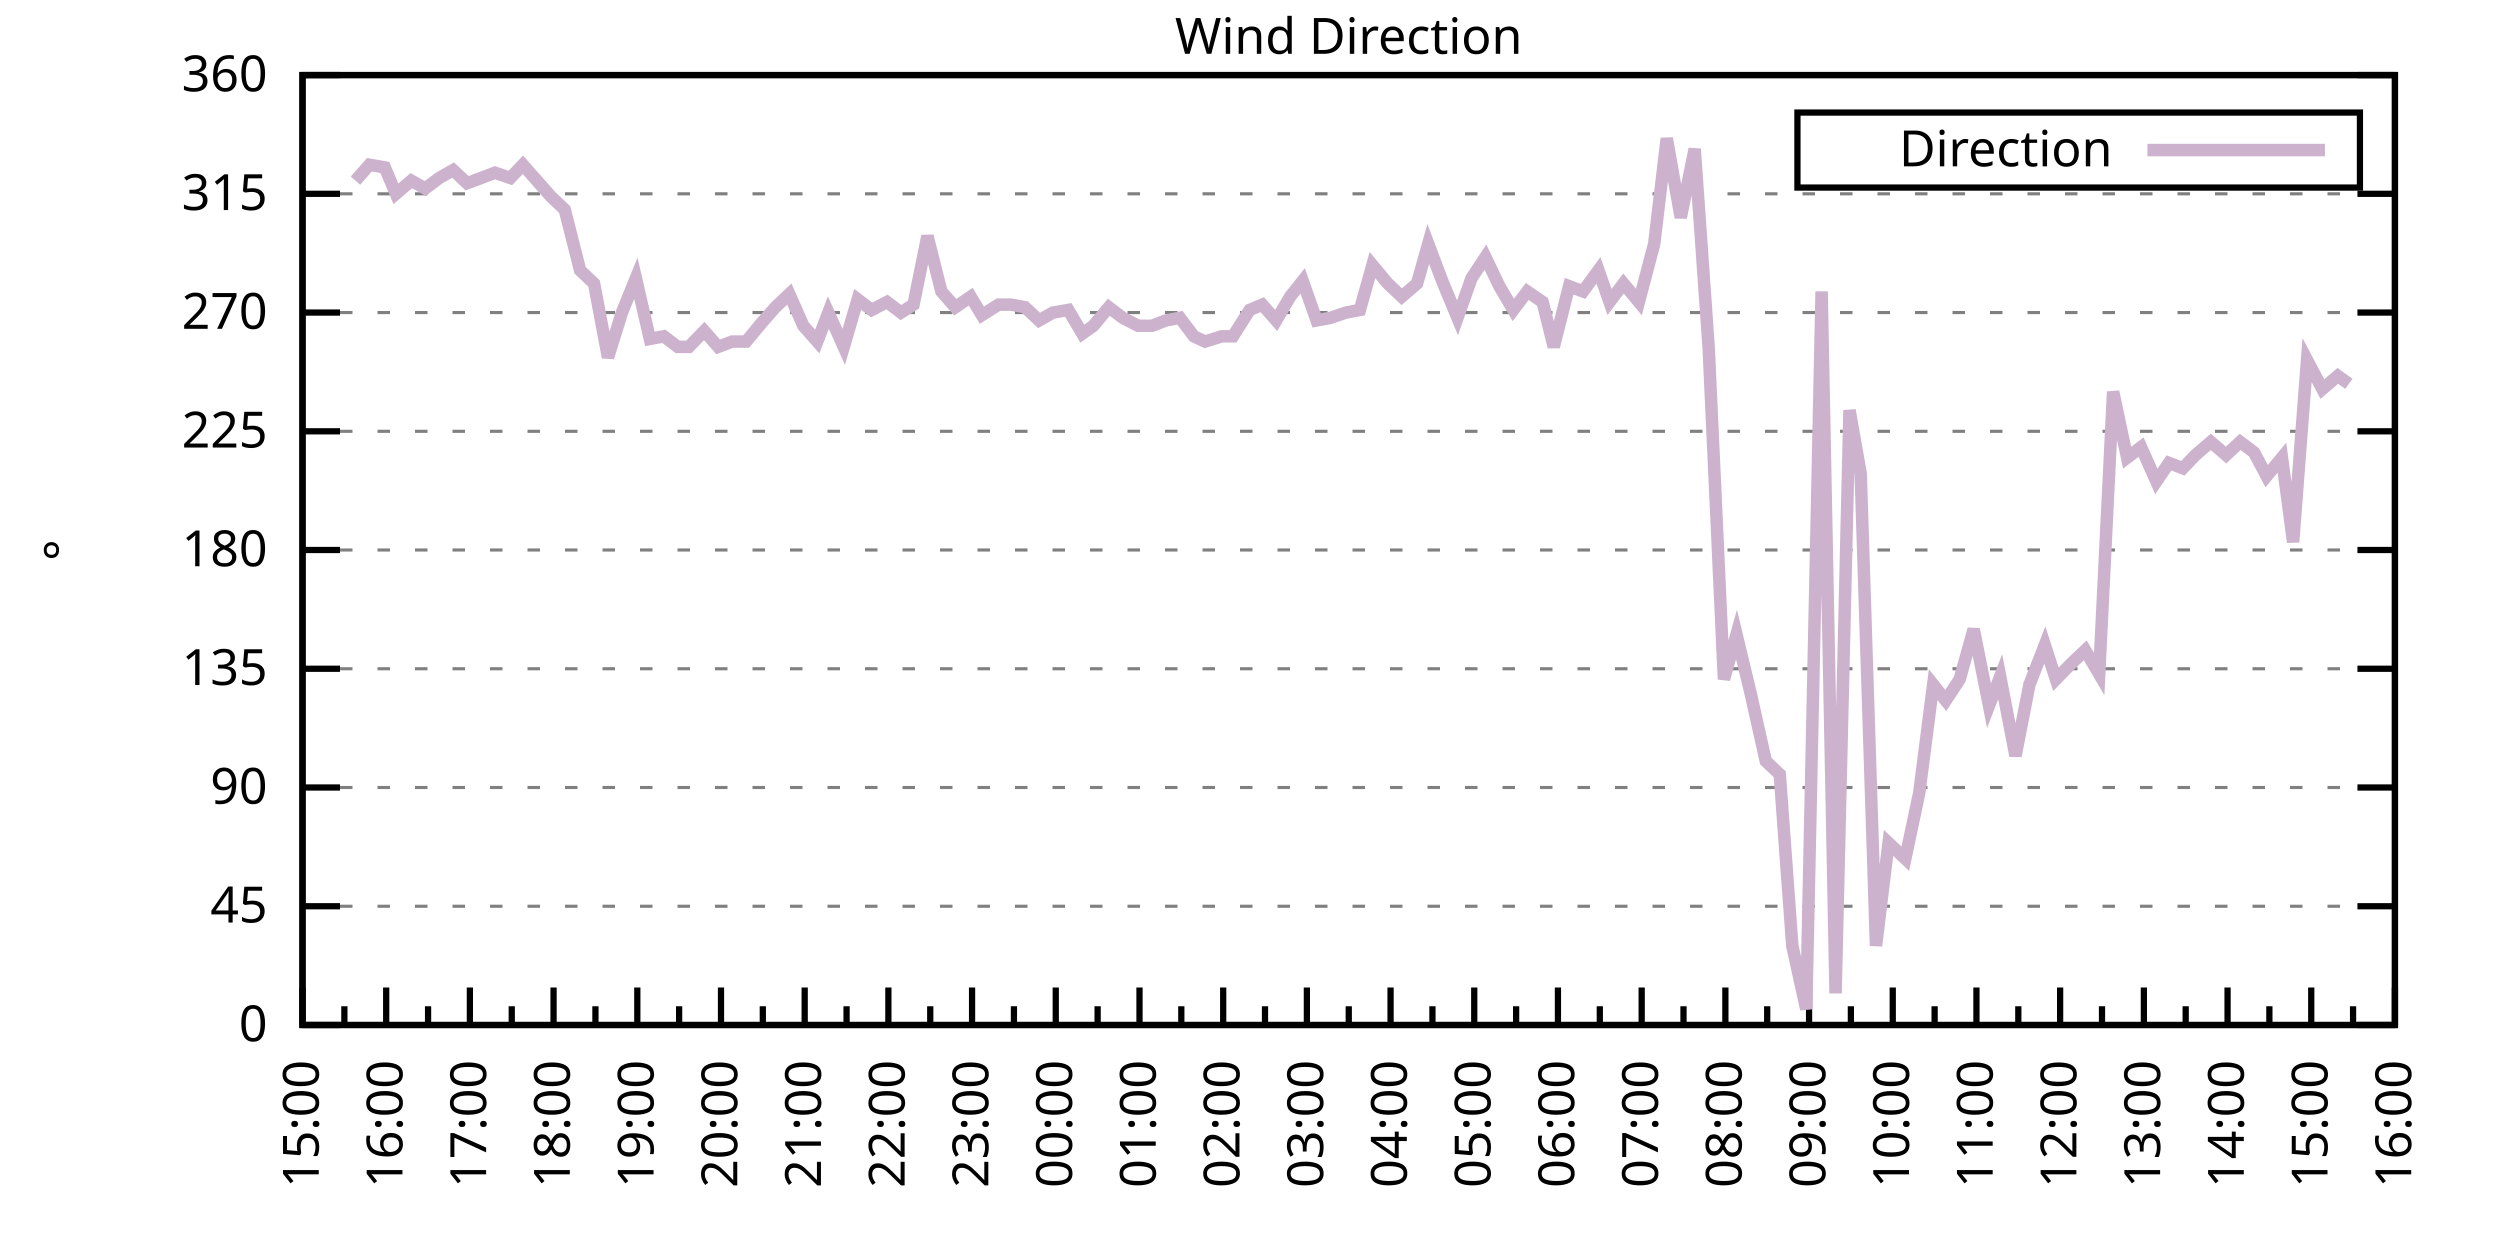
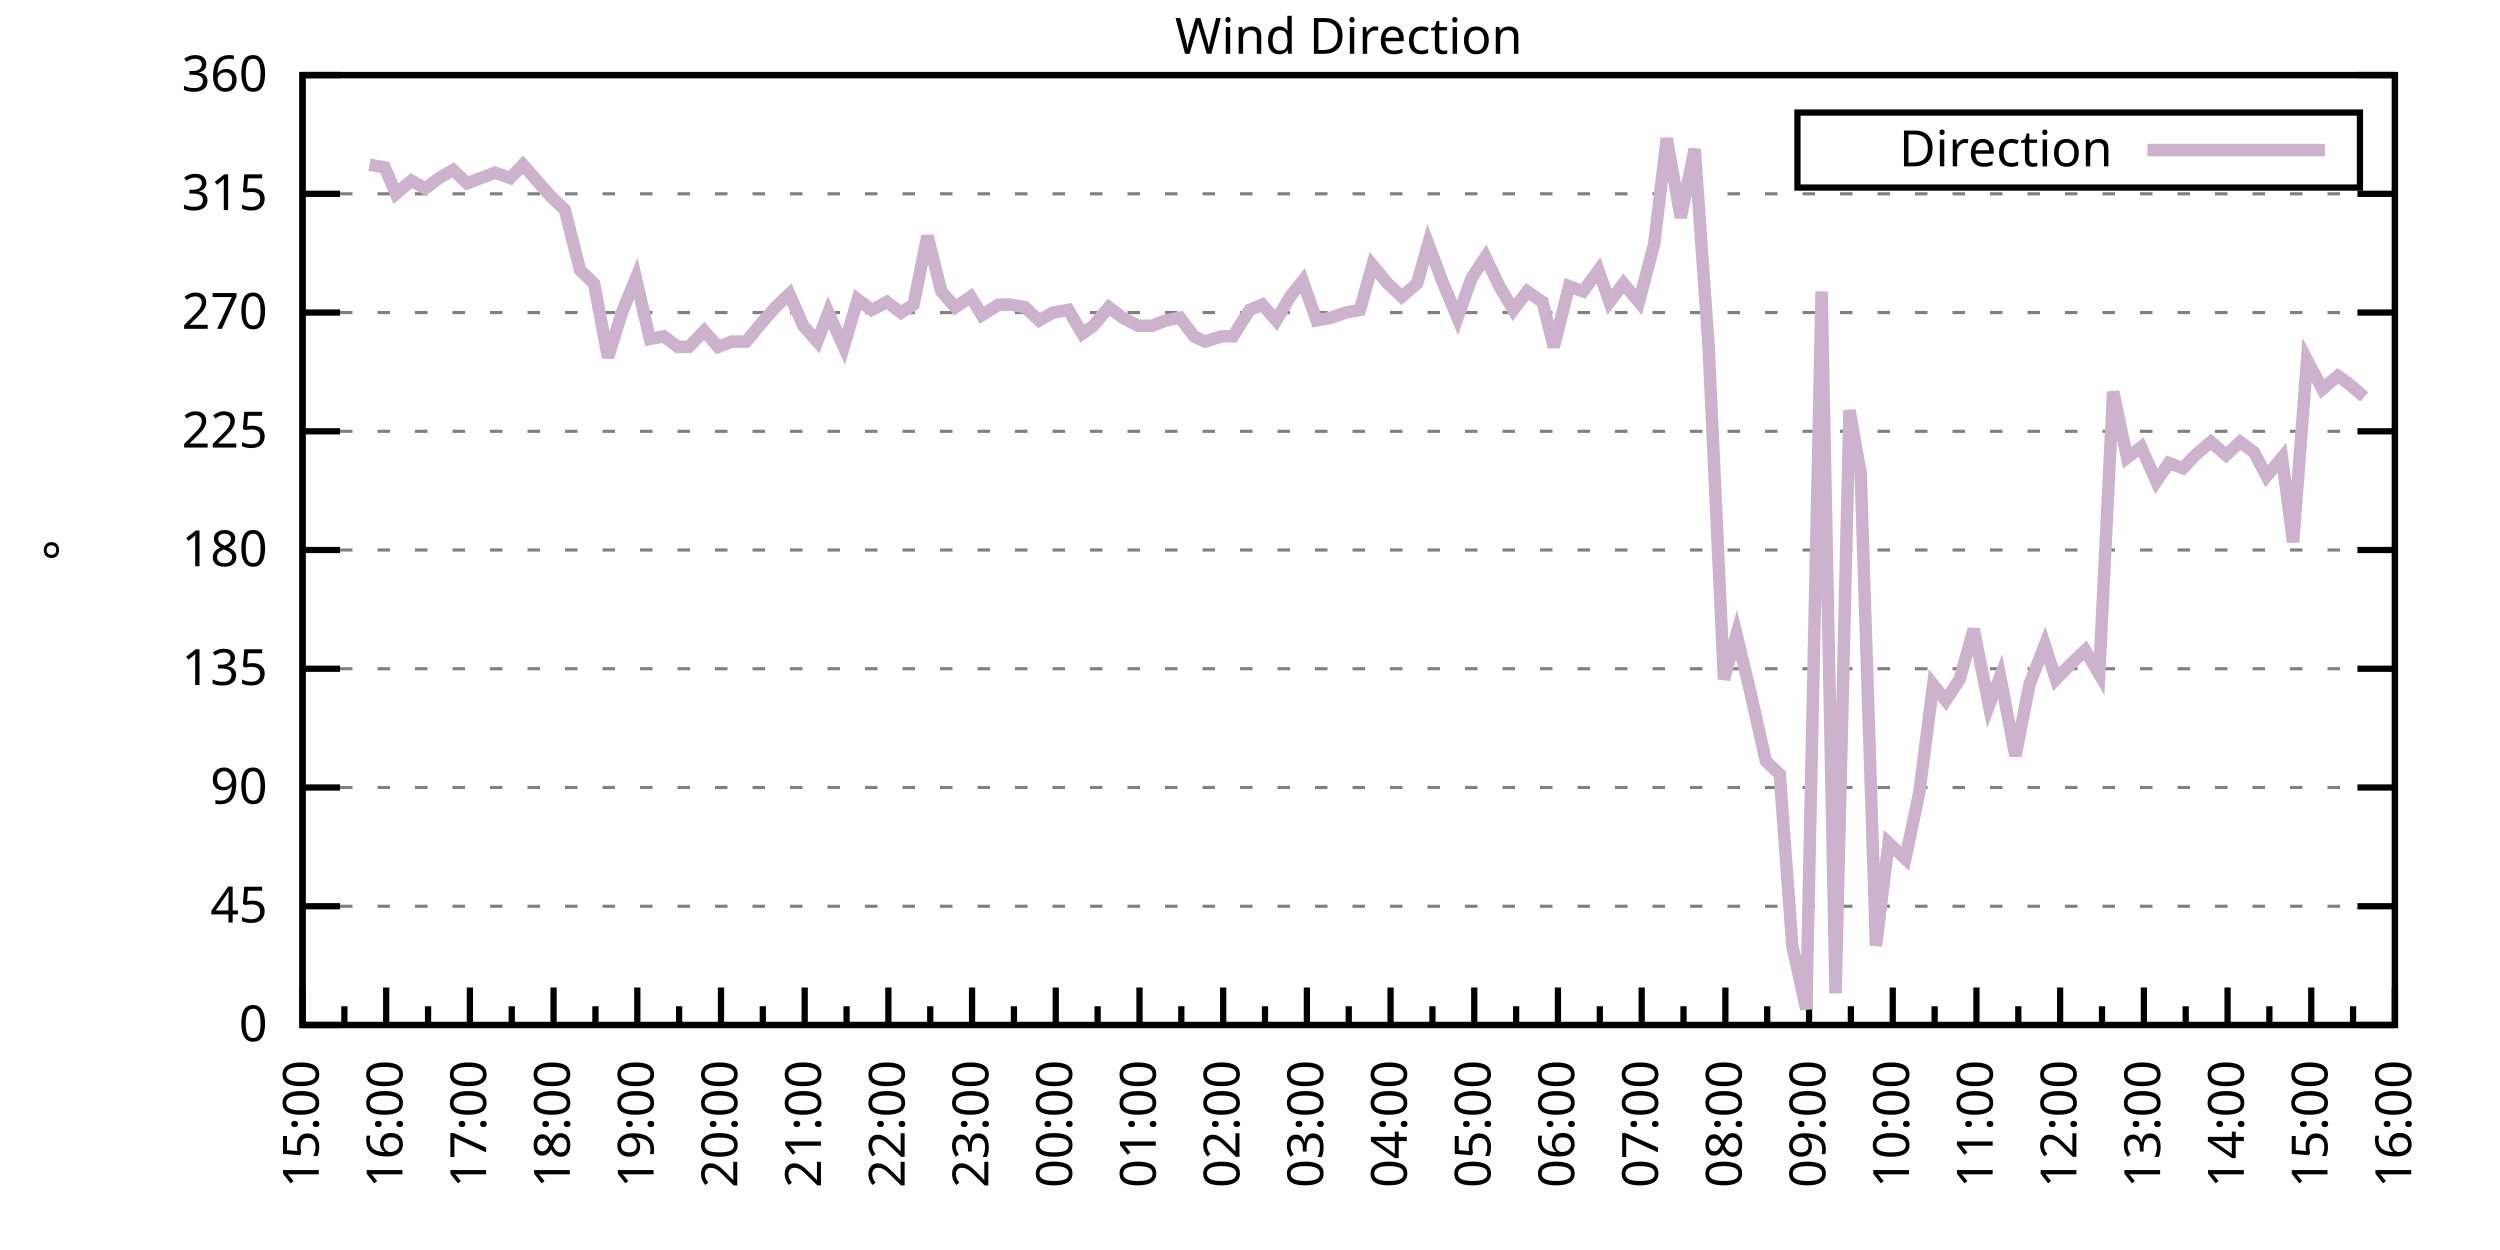
<svg xmlns="http://www.w3.org/2000/svg" xmlns:xlink="http://www.w3.org/1999/xlink" width="400" height="200" viewBox="0 0 400 200">
  <g id="gnuplot_canvas">
    <rect x="0" y="0" width="400" height="200" fill="none" />
    <defs>
      <circle id="gpDot" r="0.5" stroke-width="0.5" stroke="currentColor" />
      <path id="gpPt0" stroke-width="0.333" stroke="currentColor" d="M-1,0 h2 M0,-1 v2" />
      <path id="gpPt1" stroke-width="0.333" stroke="currentColor" d="M-1,-1 L1,1 M1,-1 L-1,1" />
      <path id="gpPt2" stroke-width="0.333" stroke="currentColor" d="M-1,0 L1,0 M0,-1 L0,1 M-1,-1 L1,1 M-1,1 L1,-1" />
      <rect id="gpPt3" stroke-width="0.333" stroke="currentColor" x="-1" y="-1" width="2" height="2" />
      <rect id="gpPt4" stroke-width="0.333" stroke="currentColor" fill="currentColor" x="-1" y="-1" width="2" height="2" />
      <circle id="gpPt5" stroke-width="0.333" stroke="currentColor" cx="0" cy="0" r="1" />
      <use xlink:href="#gpPt5" id="gpPt6" fill="currentColor" stroke="none" />
      <path id="gpPt7" stroke-width="0.333" stroke="currentColor" d="M0,-1.33 L-1.33,0.67 L1.33,0.67 z" />
      <use xlink:href="#gpPt7" id="gpPt8" fill="currentColor" stroke="none" />
      <use xlink:href="#gpPt7" id="gpPt9" stroke="currentColor" transform="rotate(180)" />
      <use xlink:href="#gpPt9" id="gpPt10" fill="currentColor" stroke="none" />
      <use xlink:href="#gpPt3" id="gpPt11" stroke="currentColor" transform="rotate(45)" />
      <use xlink:href="#gpPt11" id="gpPt12" fill="currentColor" stroke="none" />
      <path id="gpPt13" stroke-width="0.333" stroke="currentColor" d="M0,1.330 L1.265,0.411 L0.782,-1.067 L-0.782,-1.076 L-1.265,0.411 z" />
      <use xlink:href="#gpPt13" id="gpPt14" fill="currentColor" stroke="none" />
      <filter id="textbox" filterUnits="objectBoundingBox" x="0" y="0" height="1" width="1">
        <feFlood flood-color="white" flood-opacity="1" result="bgnd" />
        <feComposite in="SourceGraphic" in2="bgnd" operator="atop" />
      </filter>
      <filter id="greybox" filterUnits="objectBoundingBox" x="0" y="0" height="1" width="1">
        <feFlood flood-color="lightgrey" flood-opacity="1" result="grey" />
        <feComposite in="SourceGraphic" in2="grey" operator="atop" />
      </filter>
    </defs>
    <g fill="none" color="white" stroke="currentColor" stroke-width="1.00" stroke-linecap="butt" stroke-linejoin="miter">
</g>
    <g fill="none" color="black" stroke="currentColor" stroke-width="1.00" stroke-linecap="butt" stroke-linejoin="miter">
      <g stroke="none" shape-rendering="crispEdges">
        <polygon fill="rgb(255, 255, 255)" points="48.40,164.00 383.18,164.00 383.18,12.02 48.40,12.02 " />
      </g>
    </g>
    <g fill="none" color="black" stroke="currentColor" stroke-width="1.00" stroke-linecap="butt" stroke-linejoin="miter">
</g>
    <g fill="none" color="black" stroke="black" stroke-width="0.50" stroke-linecap="butt" stroke-linejoin="miter">
</g>
    <g fill="none" color="gray" stroke="currentColor" stroke-width="0.50" stroke-linecap="butt" stroke-linejoin="miter">
      <path stroke="gray" stroke-dasharray="2,4" class="gridline" d="M48.40,164.00 L383.19,164.00  " />
    </g>
    <g fill="none" color="gray" stroke="gray" stroke-width="1.00" stroke-linecap="butt" stroke-linejoin="miter">
</g>
    <g fill="none" color="black" stroke="currentColor" stroke-width="1.00" stroke-linecap="butt" stroke-linejoin="miter">
      <path stroke="black" d="M48.40,164.00 L54.40,164.00 M383.19,164.00 L377.19,164.00  " />
      <g transform="translate(42.80,166.60)" stroke="none" fill="black" font-family="Sans" font-size="8.00" text-anchor="end">
        <text>
          <tspan font-family="Sans"> 0</tspan>
        </text>
      </g>
    </g>
    <g fill="none" color="black" stroke="currentColor" stroke-width="1.00" stroke-linecap="butt" stroke-linejoin="miter">
</g>
    <g fill="none" color="black" stroke="black" stroke-width="0.50" stroke-linecap="butt" stroke-linejoin="miter">
</g>
    <g fill="none" color="gray" stroke="currentColor" stroke-width="0.50" stroke-linecap="butt" stroke-linejoin="miter">
      <path stroke="gray" stroke-dasharray="2,4" class="gridline" d="M48.40,145.00 L383.19,145.00  " />
    </g>
    <g fill="none" color="gray" stroke="gray" stroke-width="1.00" stroke-linecap="butt" stroke-linejoin="miter">
</g>
    <g fill="none" color="black" stroke="currentColor" stroke-width="1.00" stroke-linecap="butt" stroke-linejoin="miter">
      <path stroke="black" d="M48.40,145.00 L54.40,145.00 M383.19,145.00 L377.19,145.00  " />
      <g transform="translate(42.80,147.60)" stroke="none" fill="black" font-family="Sans" font-size="8.00" text-anchor="end">
        <text>
          <tspan font-family="Sans"> 45</tspan>
        </text>
      </g>
    </g>
    <g fill="none" color="black" stroke="currentColor" stroke-width="1.00" stroke-linecap="butt" stroke-linejoin="miter">
</g>
    <g fill="none" color="black" stroke="black" stroke-width="0.50" stroke-linecap="butt" stroke-linejoin="miter">
</g>
    <g fill="none" color="gray" stroke="currentColor" stroke-width="0.50" stroke-linecap="butt" stroke-linejoin="miter">
      <path stroke="gray" stroke-dasharray="2,4" class="gridline" d="M48.40,126.00 L383.19,126.00  " />
    </g>
    <g fill="none" color="gray" stroke="gray" stroke-width="1.00" stroke-linecap="butt" stroke-linejoin="miter">
</g>
    <g fill="none" color="black" stroke="currentColor" stroke-width="1.00" stroke-linecap="butt" stroke-linejoin="miter">
      <path stroke="black" d="M48.40,126.00 L54.40,126.00 M383.19,126.00 L377.19,126.00  " />
      <g transform="translate(42.80,128.60)" stroke="none" fill="black" font-family="Sans" font-size="8.00" text-anchor="end">
        <text>
          <tspan font-family="Sans"> 90</tspan>
        </text>
      </g>
    </g>
    <g fill="none" color="black" stroke="currentColor" stroke-width="1.00" stroke-linecap="butt" stroke-linejoin="miter">
</g>
    <g fill="none" color="black" stroke="black" stroke-width="0.50" stroke-linecap="butt" stroke-linejoin="miter">
</g>
    <g fill="none" color="gray" stroke="currentColor" stroke-width="0.50" stroke-linecap="butt" stroke-linejoin="miter">
      <path stroke="gray" stroke-dasharray="2,4" class="gridline" d="M48.40,107.00 L383.19,107.00  " />
    </g>
    <g fill="none" color="gray" stroke="gray" stroke-width="1.00" stroke-linecap="butt" stroke-linejoin="miter">
</g>
    <g fill="none" color="black" stroke="currentColor" stroke-width="1.00" stroke-linecap="butt" stroke-linejoin="miter">
      <path stroke="black" d="M48.40,107.00 L54.40,107.00 M383.19,107.00 L377.19,107.00  " />
      <g transform="translate(42.80,109.60)" stroke="none" fill="black" font-family="Sans" font-size="8.00" text-anchor="end">
        <text>
          <tspan font-family="Sans"> 135</tspan>
        </text>
      </g>
    </g>
    <g fill="none" color="black" stroke="currentColor" stroke-width="1.00" stroke-linecap="butt" stroke-linejoin="miter">
</g>
    <g fill="none" color="black" stroke="black" stroke-width="0.50" stroke-linecap="butt" stroke-linejoin="miter">
</g>
    <g fill="none" color="gray" stroke="currentColor" stroke-width="0.50" stroke-linecap="butt" stroke-linejoin="miter">
      <path stroke="gray" stroke-dasharray="2,4" class="gridline" d="M48.40,88.00 L383.19,88.00  " />
    </g>
    <g fill="none" color="gray" stroke="gray" stroke-width="1.00" stroke-linecap="butt" stroke-linejoin="miter">
</g>
    <g fill="none" color="black" stroke="currentColor" stroke-width="1.00" stroke-linecap="butt" stroke-linejoin="miter">
      <path stroke="black" d="M48.40,88.00 L54.40,88.00 M383.19,88.00 L377.19,88.00  " />
      <g transform="translate(42.80,90.60)" stroke="none" fill="black" font-family="Sans" font-size="8.00" text-anchor="end">
        <text>
          <tspan font-family="Sans"> 180</tspan>
        </text>
      </g>
    </g>
    <g fill="none" color="black" stroke="currentColor" stroke-width="1.00" stroke-linecap="butt" stroke-linejoin="miter">
</g>
    <g fill="none" color="black" stroke="black" stroke-width="0.50" stroke-linecap="butt" stroke-linejoin="miter">
</g>
    <g fill="none" color="gray" stroke="currentColor" stroke-width="0.50" stroke-linecap="butt" stroke-linejoin="miter">
      <path stroke="gray" stroke-dasharray="2,4" class="gridline" d="M48.40,69.01 L383.19,69.01  " />
    </g>
    <g fill="none" color="gray" stroke="gray" stroke-width="1.00" stroke-linecap="butt" stroke-linejoin="miter">
</g>
    <g fill="none" color="black" stroke="currentColor" stroke-width="1.00" stroke-linecap="butt" stroke-linejoin="miter">
      <path stroke="black" d="M48.40,69.01 L54.40,69.01 M383.19,69.01 L377.19,69.01  " />
      <g transform="translate(42.80,71.61)" stroke="none" fill="black" font-family="Sans" font-size="8.00" text-anchor="end">
        <text>
          <tspan font-family="Sans"> 225</tspan>
        </text>
      </g>
    </g>
    <g fill="none" color="black" stroke="currentColor" stroke-width="1.00" stroke-linecap="butt" stroke-linejoin="miter">
</g>
    <g fill="none" color="black" stroke="black" stroke-width="0.50" stroke-linecap="butt" stroke-linejoin="miter">
</g>
    <g fill="none" color="gray" stroke="currentColor" stroke-width="0.50" stroke-linecap="butt" stroke-linejoin="miter">
      <path stroke="gray" stroke-dasharray="2,4" class="gridline" d="M48.40,50.01 L383.19,50.01  " />
    </g>
    <g fill="none" color="gray" stroke="gray" stroke-width="1.00" stroke-linecap="butt" stroke-linejoin="miter">
</g>
    <g fill="none" color="black" stroke="currentColor" stroke-width="1.00" stroke-linecap="butt" stroke-linejoin="miter">
      <path stroke="black" d="M48.40,50.01 L54.40,50.01 M383.19,50.01 L377.19,50.01  " />
      <g transform="translate(42.80,52.61)" stroke="none" fill="black" font-family="Sans" font-size="8.00" text-anchor="end">
        <text>
          <tspan font-family="Sans"> 270</tspan>
        </text>
      </g>
    </g>
    <g fill="none" color="black" stroke="currentColor" stroke-width="1.00" stroke-linecap="butt" stroke-linejoin="miter">
</g>
    <g fill="none" color="black" stroke="black" stroke-width="0.50" stroke-linecap="butt" stroke-linejoin="miter">
</g>
    <g fill="none" color="gray" stroke="currentColor" stroke-width="0.50" stroke-linecap="butt" stroke-linejoin="miter">
      <path stroke="gray" stroke-dasharray="2,4" class="gridline" d="M48.40,31.01 L383.19,31.01  " />
    </g>
    <g fill="none" color="gray" stroke="gray" stroke-width="1.00" stroke-linecap="butt" stroke-linejoin="miter">
</g>
    <g fill="none" color="black" stroke="currentColor" stroke-width="1.00" stroke-linecap="butt" stroke-linejoin="miter">
      <path stroke="black" d="M48.40,31.01 L54.40,31.01 M383.19,31.01 L377.19,31.01  " />
      <g transform="translate(42.80,33.61)" stroke="none" fill="black" font-family="Sans" font-size="8.00" text-anchor="end">
        <text>
          <tspan font-family="Sans"> 315</tspan>
        </text>
      </g>
    </g>
    <g fill="none" color="black" stroke="currentColor" stroke-width="1.00" stroke-linecap="butt" stroke-linejoin="miter">
</g>
    <g fill="none" color="black" stroke="black" stroke-width="0.50" stroke-linecap="butt" stroke-linejoin="miter">
</g>
    <g fill="none" color="gray" stroke="currentColor" stroke-width="0.50" stroke-linecap="butt" stroke-linejoin="miter">
      <path stroke="gray" stroke-dasharray="2,4" class="gridline" d="M48.40,12.01 L383.19,12.01  " />
    </g>
    <g fill="none" color="gray" stroke="gray" stroke-width="1.00" stroke-linecap="butt" stroke-linejoin="miter">
</g>
    <g fill="none" color="black" stroke="currentColor" stroke-width="1.00" stroke-linecap="butt" stroke-linejoin="miter">
      <path stroke="black" d="M48.40,12.01 L54.40,12.01 M383.19,12.01 L377.19,12.01  " />
      <g transform="translate(42.80,14.61)" stroke="none" fill="black" font-family="Sans" font-size="8.00" text-anchor="end">
        <text>
          <tspan font-family="Sans"> 360</tspan>
        </text>
      </g>
    </g>
    <g fill="none" color="black" stroke="currentColor" stroke-width="1.00" stroke-linecap="butt" stroke-linejoin="miter">
      <path stroke="black" d="M48.40,164.00 L48.40,158.00  " />
      <g transform="translate(51.00,169.60) rotate(270)" stroke="none" fill="black" font-family="Sans" font-size="8.00" text-anchor="end">
        <text>
          <tspan font-family="Sans">15:00</tspan>
        </text>
      </g>
    </g>
    <g fill="none" color="black" stroke="currentColor" stroke-width="1.00" stroke-linecap="butt" stroke-linejoin="miter">
      <path stroke="black" d="M55.10,164.00 L55.10,161.00 M61.79,164.00 L61.79,158.00  " />
      <g transform="translate(64.39,169.60) rotate(270)" stroke="none" fill="black" font-family="Sans" font-size="8.00" text-anchor="end">
        <text>
          <tspan font-family="Sans">16:00</tspan>
        </text>
      </g>
    </g>
    <g fill="none" color="black" stroke="currentColor" stroke-width="1.00" stroke-linecap="butt" stroke-linejoin="miter">
      <path stroke="black" d="M68.49,164.00 L68.49,161.00 M75.18,164.00 L75.18,158.00  " />
      <g transform="translate(77.78,169.60) rotate(270)" stroke="none" fill="black" font-family="Sans" font-size="8.00" text-anchor="end">
        <text>
          <tspan font-family="Sans">17:00</tspan>
        </text>
      </g>
    </g>
    <g fill="none" color="black" stroke="currentColor" stroke-width="1.00" stroke-linecap="butt" stroke-linejoin="miter">
      <path stroke="black" d="M81.88,164.00 L81.88,161.00 M88.57,164.00 L88.57,158.00  " />
      <g transform="translate(91.17,169.60) rotate(270)" stroke="none" fill="black" font-family="Sans" font-size="8.00" text-anchor="end">
        <text>
          <tspan font-family="Sans">18:00</tspan>
        </text>
      </g>
    </g>
    <g fill="none" color="black" stroke="currentColor" stroke-width="1.00" stroke-linecap="butt" stroke-linejoin="miter">
      <path stroke="black" d="M95.27,164.00 L95.27,161.00 M101.97,164.00 L101.97,158.00  " />
      <g transform="translate(104.57,169.60) rotate(270)" stroke="none" fill="black" font-family="Sans" font-size="8.00" text-anchor="end">
        <text>
          <tspan font-family="Sans">19:00</tspan>
        </text>
      </g>
    </g>
    <g fill="none" color="black" stroke="currentColor" stroke-width="1.00" stroke-linecap="butt" stroke-linejoin="miter">
      <path stroke="black" d="M108.66,164.00 L108.66,161.00 M115.36,164.00 L115.36,158.00  " />
      <g transform="translate(117.96,169.60) rotate(270)" stroke="none" fill="black" font-family="Sans" font-size="8.00" text-anchor="end">
        <text>
          <tspan font-family="Sans">20:00</tspan>
        </text>
      </g>
    </g>
    <g fill="none" color="black" stroke="currentColor" stroke-width="1.00" stroke-linecap="butt" stroke-linejoin="miter">
      <path stroke="black" d="M122.05,164.00 L122.05,161.00 M128.75,164.00 L128.75,158.00  " />
      <g transform="translate(131.35,169.60) rotate(270)" stroke="none" fill="black" font-family="Sans" font-size="8.00" text-anchor="end">
        <text>
          <tspan font-family="Sans">21:00</tspan>
        </text>
      </g>
    </g>
    <g fill="none" color="black" stroke="currentColor" stroke-width="1.00" stroke-linecap="butt" stroke-linejoin="miter">
      <path stroke="black" d="M135.45,164.00 L135.45,161.00 M142.14,164.00 L142.14,158.00  " />
      <g transform="translate(144.74,169.60) rotate(270)" stroke="none" fill="black" font-family="Sans" font-size="8.00" text-anchor="end">
        <text>
          <tspan font-family="Sans">22:00</tspan>
        </text>
      </g>
    </g>
    <g fill="none" color="black" stroke="currentColor" stroke-width="1.00" stroke-linecap="butt" stroke-linejoin="miter">
      <path stroke="black" d="M148.84,164.00 L148.84,161.00 M155.53,164.00 L155.53,158.00  " />
      <g transform="translate(158.13,169.60) rotate(270)" stroke="none" fill="black" font-family="Sans" font-size="8.00" text-anchor="end">
        <text>
          <tspan font-family="Sans">23:00</tspan>
        </text>
      </g>
    </g>
    <g fill="none" color="black" stroke="currentColor" stroke-width="1.00" stroke-linecap="butt" stroke-linejoin="miter">
      <path stroke="black" d="M162.23,164.00 L162.23,161.00 M168.92,164.00 L168.92,158.00  " />
      <g transform="translate(171.52,169.60) rotate(270)" stroke="none" fill="black" font-family="Sans" font-size="8.00" text-anchor="end">
        <text>
          <tspan font-family="Sans">00:00</tspan>
        </text>
      </g>
    </g>
    <g fill="none" color="black" stroke="currentColor" stroke-width="1.00" stroke-linecap="butt" stroke-linejoin="miter">
      <path stroke="black" d="M175.62,164.00 L175.62,161.00 M182.32,164.00 L182.32,158.00  " />
      <g transform="translate(184.92,169.60) rotate(270)" stroke="none" fill="black" font-family="Sans" font-size="8.00" text-anchor="end">
        <text>
          <tspan font-family="Sans">01:00</tspan>
        </text>
      </g>
    </g>
    <g fill="none" color="black" stroke="currentColor" stroke-width="1.00" stroke-linecap="butt" stroke-linejoin="miter">
      <path stroke="black" d="M189.01,164.00 L189.01,161.00 M195.71,164.00 L195.71,158.00  " />
      <g transform="translate(198.31,169.60) rotate(270)" stroke="none" fill="black" font-family="Sans" font-size="8.00" text-anchor="end">
        <text>
          <tspan font-family="Sans">02:00</tspan>
        </text>
      </g>
    </g>
    <g fill="none" color="black" stroke="currentColor" stroke-width="1.00" stroke-linecap="butt" stroke-linejoin="miter">
      <path stroke="black" d="M202.40,164.00 L202.40,161.00 M209.10,164.00 L209.10,158.00  " />
      <g transform="translate(211.70,169.60) rotate(270)" stroke="none" fill="black" font-family="Sans" font-size="8.00" text-anchor="end">
        <text>
          <tspan font-family="Sans">03:00</tspan>
        </text>
      </g>
    </g>
    <g fill="none" color="black" stroke="currentColor" stroke-width="1.00" stroke-linecap="butt" stroke-linejoin="miter">
      <path stroke="black" d="M215.80,164.00 L215.80,161.00 M222.49,164.00 L222.49,158.00  " />
      <g transform="translate(225.09,169.60) rotate(270)" stroke="none" fill="black" font-family="Sans" font-size="8.00" text-anchor="end">
        <text>
          <tspan font-family="Sans">04:00</tspan>
        </text>
      </g>
    </g>
    <g fill="none" color="black" stroke="currentColor" stroke-width="1.00" stroke-linecap="butt" stroke-linejoin="miter">
      <path stroke="black" d="M229.19,164.00 L229.19,161.00 M235.88,164.00 L235.88,158.00  " />
      <g transform="translate(238.48,169.60) rotate(270)" stroke="none" fill="black" font-family="Sans" font-size="8.00" text-anchor="end">
        <text>
          <tspan font-family="Sans">05:00</tspan>
        </text>
      </g>
    </g>
    <g fill="none" color="black" stroke="currentColor" stroke-width="1.00" stroke-linecap="butt" stroke-linejoin="miter">
      <path stroke="black" d="M242.58,164.00 L242.58,161.00 M249.27,164.00 L249.27,158.00  " />
      <g transform="translate(251.87,169.60) rotate(270)" stroke="none" fill="black" font-family="Sans" font-size="8.00" text-anchor="end">
        <text>
          <tspan font-family="Sans">06:00</tspan>
        </text>
      </g>
    </g>
    <g fill="none" color="black" stroke="currentColor" stroke-width="1.00" stroke-linecap="butt" stroke-linejoin="miter">
      <path stroke="black" d="M255.97,164.00 L255.97,161.00 M262.67,164.00 L262.67,158.00  " />
      <g transform="translate(265.27,169.60) rotate(270)" stroke="none" fill="black" font-family="Sans" font-size="8.00" text-anchor="end">
        <text>
          <tspan font-family="Sans">07:00</tspan>
        </text>
      </g>
    </g>
    <g fill="none" color="black" stroke="currentColor" stroke-width="1.00" stroke-linecap="butt" stroke-linejoin="miter">
      <path stroke="black" d="M269.36,164.00 L269.36,161.00 M276.06,164.00 L276.06,158.00  " />
      <g transform="translate(278.66,169.60) rotate(270)" stroke="none" fill="black" font-family="Sans" font-size="8.00" text-anchor="end">
        <text>
          <tspan font-family="Sans">08:00</tspan>
        </text>
      </g>
    </g>
    <g fill="none" color="black" stroke="currentColor" stroke-width="1.00" stroke-linecap="butt" stroke-linejoin="miter">
      <path stroke="black" d="M282.75,164.00 L282.75,161.00 M289.45,164.00 L289.45,158.00  " />
      <g transform="translate(292.05,169.60) rotate(270)" stroke="none" fill="black" font-family="Sans" font-size="8.00" text-anchor="end">
        <text>
          <tspan font-family="Sans">09:00</tspan>
        </text>
      </g>
    </g>
    <g fill="none" color="black" stroke="currentColor" stroke-width="1.00" stroke-linecap="butt" stroke-linejoin="miter">
      <path stroke="black" d="M296.14,164.00 L296.14,161.00 M302.84,164.00 L302.84,158.00  " />
      <g transform="translate(305.44,169.60) rotate(270)" stroke="none" fill="black" font-family="Sans" font-size="8.00" text-anchor="end">
        <text>
          <tspan font-family="Sans">10:00</tspan>
        </text>
      </g>
    </g>
    <g fill="none" color="black" stroke="currentColor" stroke-width="1.00" stroke-linecap="butt" stroke-linejoin="miter">
      <path stroke="black" d="M309.54,164.00 L309.54,161.00 M316.23,164.00 L316.23,158.00  " />
      <g transform="translate(318.83,169.60) rotate(270)" stroke="none" fill="black" font-family="Sans" font-size="8.00" text-anchor="end">
        <text>
          <tspan font-family="Sans">11:00</tspan>
        </text>
      </g>
    </g>
    <g fill="none" color="black" stroke="currentColor" stroke-width="1.00" stroke-linecap="butt" stroke-linejoin="miter">
      <path stroke="black" d="M322.93,164.00 L322.93,161.00 M329.62,164.00 L329.62,158.00  " />
      <g transform="translate(332.22,169.60) rotate(270)" stroke="none" fill="black" font-family="Sans" font-size="8.00" text-anchor="end">
        <text>
          <tspan font-family="Sans">12:00</tspan>
        </text>
      </g>
    </g>
    <g fill="none" color="black" stroke="currentColor" stroke-width="1.00" stroke-linecap="butt" stroke-linejoin="miter">
      <path stroke="black" d="M336.32,164.00 L336.32,161.00 M343.02,164.00 L343.02,158.00  " />
      <g transform="translate(345.62,169.60) rotate(270)" stroke="none" fill="black" font-family="Sans" font-size="8.00" text-anchor="end">
        <text>
          <tspan font-family="Sans">13:00</tspan>
        </text>
      </g>
    </g>
    <g fill="none" color="black" stroke="currentColor" stroke-width="1.00" stroke-linecap="butt" stroke-linejoin="miter">
      <path stroke="black" d="M349.71,164.00 L349.71,161.00 M356.41,164.00 L356.41,158.00  " />
      <g transform="translate(359.01,169.60) rotate(270)" stroke="none" fill="black" font-family="Sans" font-size="8.00" text-anchor="end">
        <text>
          <tspan font-family="Sans">14:00</tspan>
        </text>
      </g>
    </g>
    <g fill="none" color="black" stroke="currentColor" stroke-width="1.00" stroke-linecap="butt" stroke-linejoin="miter">
      <path stroke="black" d="M363.10,164.00 L363.10,161.00 M369.80,164.00 L369.80,158.00  " />
      <g transform="translate(372.40,169.60) rotate(270)" stroke="none" fill="black" font-family="Sans" font-size="8.00" text-anchor="end">
        <text>
          <tspan font-family="Sans">15:00</tspan>
        </text>
      </g>
    </g>
    <g fill="none" color="black" stroke="currentColor" stroke-width="1.00" stroke-linecap="butt" stroke-linejoin="miter">
      <path stroke="black" d="M376.49,164.00 L376.49,161.00 M383.19,164.00 L383.19,158.00  " />
      <g transform="translate(385.79,169.60) rotate(270)" stroke="none" fill="black" font-family="Sans" font-size="8.00" text-anchor="end">
        <text>
          <tspan font-family="Sans">16:00</tspan>
        </text>
      </g>
    </g>
    <g fill="none" color="black" stroke="currentColor" stroke-width="1.00" stroke-linecap="butt" stroke-linejoin="miter">
</g>
    <g fill="none" color="black" stroke="currentColor" stroke-width="1.00" stroke-linecap="butt" stroke-linejoin="miter">
      <path stroke="black" d="M48.40,12.01 L48.40,164.00 L383.19,164.00 L383.19,12.01 L48.40,12.01 Z  " />
    </g>
    <g fill="none" color="black" stroke="currentColor" stroke-width="1.00" stroke-linecap="butt" stroke-linejoin="miter">
      <g transform="translate(12.80,88.01) rotate(270)" stroke="none" fill="black" font-family="Sans" font-size="8.00" text-anchor="middle">
        <text>
          <tspan font-family="Sans">°</tspan>
        </text>
      </g>
    </g>
    <g fill="none" color="black" stroke="currentColor" stroke-width="1.00" stroke-linecap="butt" stroke-linejoin="miter">
</g>
    <g fill="none" color="black" stroke="currentColor" stroke-width="1.00" stroke-linecap="butt" stroke-linejoin="miter">
      <path stroke="black" d="M287.59,30.01 L287.59,18.01 L377.59,18.01 L377.59,30.01 L287.59,30.01 Z  " />
    </g>
    <g id="Wind_direction_plot_1">
      <g fill="none" color="white" stroke="black" stroke-width="2.00" stroke-linecap="butt" stroke-linejoin="miter">
</g>
      <g fill="none" color="black" stroke="currentColor" stroke-width="2.00" stroke-linecap="butt" stroke-linejoin="miter">
        <g transform="translate(337.99,26.61)" stroke="none" fill="black" font-family="Sans" font-size="8.00" text-anchor="end">
          <text>
            <tspan font-family="Sans">Direction</tspan>
          </text>
        </g>
      </g>
      <g fill="none" color="black" stroke="currentColor" stroke-width="2.00" stroke-linecap="butt" stroke-linejoin="miter">
-         <path stroke="rgb(204, 178, 204)" d="M343.59,24.01 L371.99,24.01 M56.88,28.90 L59.11,26.36 L61.57,26.79 L63.35,31.01 L65.81,28.90 L68.04,30.16   L70.27,28.48 L72.50,27.21 L74.74,29.32 L76.97,28.48 L79.20,27.63 L81.66,28.48 L83.66,26.36 L85.90,28.90   L88.13,31.43 L90.36,33.54 L92.82,43.25 L95.05,45.36 L97.28,57.18 L99.51,50.01 L101.74,44.52 L103.98,54.23   L106.21,53.81 L108.44,55.50 L110.22,55.50 L112.68,52.96 L114.91,55.50 L117.14,54.65 L119.38,54.65 L121.83,51.70   L124.06,49.16 L126.29,47.05 L128.53,52.12 L130.76,54.65 L132.54,50.01 L135.00,55.50 L137.23,47.90 L139.46,49.59   L141.92,48.32 L144.15,50.01 L146.16,48.74 L148.39,37.76 L150.62,46.63 L152.85,49.16 L155.31,47.47 L157.10,50.43   L159.77,48.74 L161.78,48.74 L164.01,49.16 L166.25,51.27 L168.48,50.01 L170.93,49.59 L173.17,53.39 L174.95,52.12   L177.41,49.16 L179.64,50.85 L182.09,52.12 L184.32,52.12 L186.56,51.27 L188.79,50.85 L191.02,53.81 L192.81,54.65   L195.48,53.81 L197.27,53.81 L199.95,49.59 L201.96,48.74 L204.19,51.27 L206.42,47.47 L208.43,44.94 L210.66,51.27   L212.89,50.85 L215.35,50.01 L217.58,49.59 L219.59,42.41 L222.04,45.36 L224.28,47.47 L226.73,45.36 L228.52,39.03   L230.75,44.94 L233.20,50.85 L235.44,44.52 L237.67,41.14 L239.90,45.79 L242.13,49.59 L244.36,46.63 L246.82,48.32   L248.60,55.50 L251.06,45.79 L253.29,46.63 L255.75,43.25 L257.53,48.32 L259.76,45.36 L262.22,48.32 L264.67,39.03   L266.68,22.14 L268.92,34.81 L271.15,23.83 L273.38,55.50 L275.83,108.69 L277.84,101.52 L280.07,110.80 L282.53,121.78   L284.76,123.89 L286.77,151.33 L289.00,161.47 L291.46,46.63 L293.69,158.93 L295.92,65.63 L297.71,75.76 L300.16,151.33   L302.17,134.87 L304.85,137.40 L307.08,126.85 L309.31,109.54 L311.32,112.07 L313.55,108.69 L315.79,100.67 L318.24,112.91   L320.03,108.27 L322.48,120.94 L324.71,109.54 L327.17,103.20 L328.95,108.69 L331.41,106.16 L333.64,104.05 L335.87,107.85   L338.10,62.67 L340.34,73.23 L342.57,71.54 L345.02,77.03 L347.03,74.07 L349.26,74.92 L351.27,72.81 L353.73,70.70   L356.18,72.81 L358.42,70.70 L360.65,72.38 L362.66,76.18 L365.11,73.23 L366.90,86.74 L369.13,57.61 L371.58,62.25   L374.04,60.14 L375.82,61.41  " />
+         <path stroke="rgb(204, 178, 204)" d="M343.59,24.01 L371.99,24.01 M59.11,26.36 L61.57,26.79 L63.35,31.01 L65.81,28.90 L68.04,30.16 L70.27,28.48   L72.50,27.21 L74.74,29.32 L76.97,28.48 L79.20,27.63 L81.66,28.48 L83.66,26.36 L85.90,28.90 L88.13,31.43   L90.36,33.54 L92.82,43.25 L95.05,45.36 L97.28,57.18 L99.51,50.01 L101.74,44.52 L103.98,54.23 L106.21,53.81   L108.44,55.50 L110.22,55.50 L112.68,52.96 L114.91,55.50 L117.14,54.65 L119.38,54.65 L121.83,51.70 L124.06,49.16   L126.29,47.05 L128.53,52.12 L130.76,54.65 L132.54,50.01 L135.00,55.50 L137.23,47.90 L139.46,49.59 L141.92,48.32   L144.15,50.01 L146.16,48.74 L148.39,37.76 L150.62,46.63 L152.85,49.16 L155.31,47.47 L157.10,50.43 L159.77,48.74   L161.78,48.74 L164.01,49.16 L166.25,51.27 L168.48,50.01 L170.93,49.59 L173.17,53.39 L174.95,52.12 L177.41,49.16   L179.64,50.85 L182.09,52.12 L184.32,52.12 L186.56,51.27 L188.79,50.85 L191.02,53.81 L192.81,54.65 L195.48,53.81   L197.27,53.81 L199.95,49.59 L201.96,48.74 L204.19,51.27 L206.42,47.47 L208.43,44.94 L210.66,51.27 L212.89,50.85   L215.35,50.01 L217.58,49.59 L219.59,42.41 L222.04,45.36 L224.28,47.47 L226.73,45.36 L228.52,39.03 L230.75,44.94   L233.20,50.85 L235.44,44.52 L237.67,41.14 L239.90,45.79 L242.13,49.59 L244.36,46.63 L246.82,48.32 L248.60,55.50   L251.06,45.79 L253.29,46.63 L255.75,43.25 L257.53,48.32 L259.76,45.36 L262.22,48.32 L264.67,39.03 L266.68,22.14   L268.92,34.81 L271.15,23.83 L273.38,55.50 L275.83,108.69 L277.84,101.52 L280.07,110.80 L282.53,121.78 L284.76,123.89   L286.77,151.33 L289.00,161.47 L291.46,46.63 L293.69,158.93 L295.92,65.63 L297.71,75.76 L300.16,151.33 L302.17,134.87   L304.85,137.40 L307.08,126.85 L309.31,109.54 L311.32,112.07 L313.55,108.69 L315.79,100.67 L318.24,112.91 L320.03,108.27   L322.48,120.94 L324.71,109.54 L327.17,103.20 L328.95,108.69 L331.41,106.16 L333.64,104.05 L335.87,107.85 L338.10,62.67   L340.34,73.23 L342.57,71.54 L345.02,77.03 L347.03,74.07 L349.26,74.92 L351.27,72.81 L353.73,70.70 L356.18,72.81   L358.42,70.70 L360.65,72.38 L362.66,76.18 L365.11,73.23 L366.90,86.74 L369.13,57.61 L371.58,62.25 L374.04,60.14   L375.82,61.41 L378.28,63.52  " />
      </g>
    </g>
    <g fill="none" color="black" stroke="currentColor" stroke-width="2.00" stroke-linecap="butt" stroke-linejoin="miter">
</g>
    <g fill="none" color="black" stroke="black" stroke-width="1.00" stroke-linecap="butt" stroke-linejoin="miter">
</g>
    <g fill="none" color="black" stroke="currentColor" stroke-width="1.00" stroke-linecap="butt" stroke-linejoin="miter">
      <path stroke="black" d="M48.40,12.01 L48.40,164.00 L383.19,164.00 L383.19,12.01 L48.40,12.01 Z  " />
    </g>
    <g fill="none" color="black" stroke="currentColor" stroke-width="1.00" stroke-linecap="butt" stroke-linejoin="miter">
      <g transform="translate(215.79,8.61)" stroke="none" fill="black" font-family="Sans" font-size="8.00" text-anchor="middle">
        <text>
          <tspan font-family="Sans">Wind Direction</tspan>
        </text>
      </g>
    </g>
    <g fill="none" color="black" stroke="currentColor" stroke-width="1.00" stroke-linecap="butt" stroke-linejoin="miter">
</g>
  </g>
</svg>
